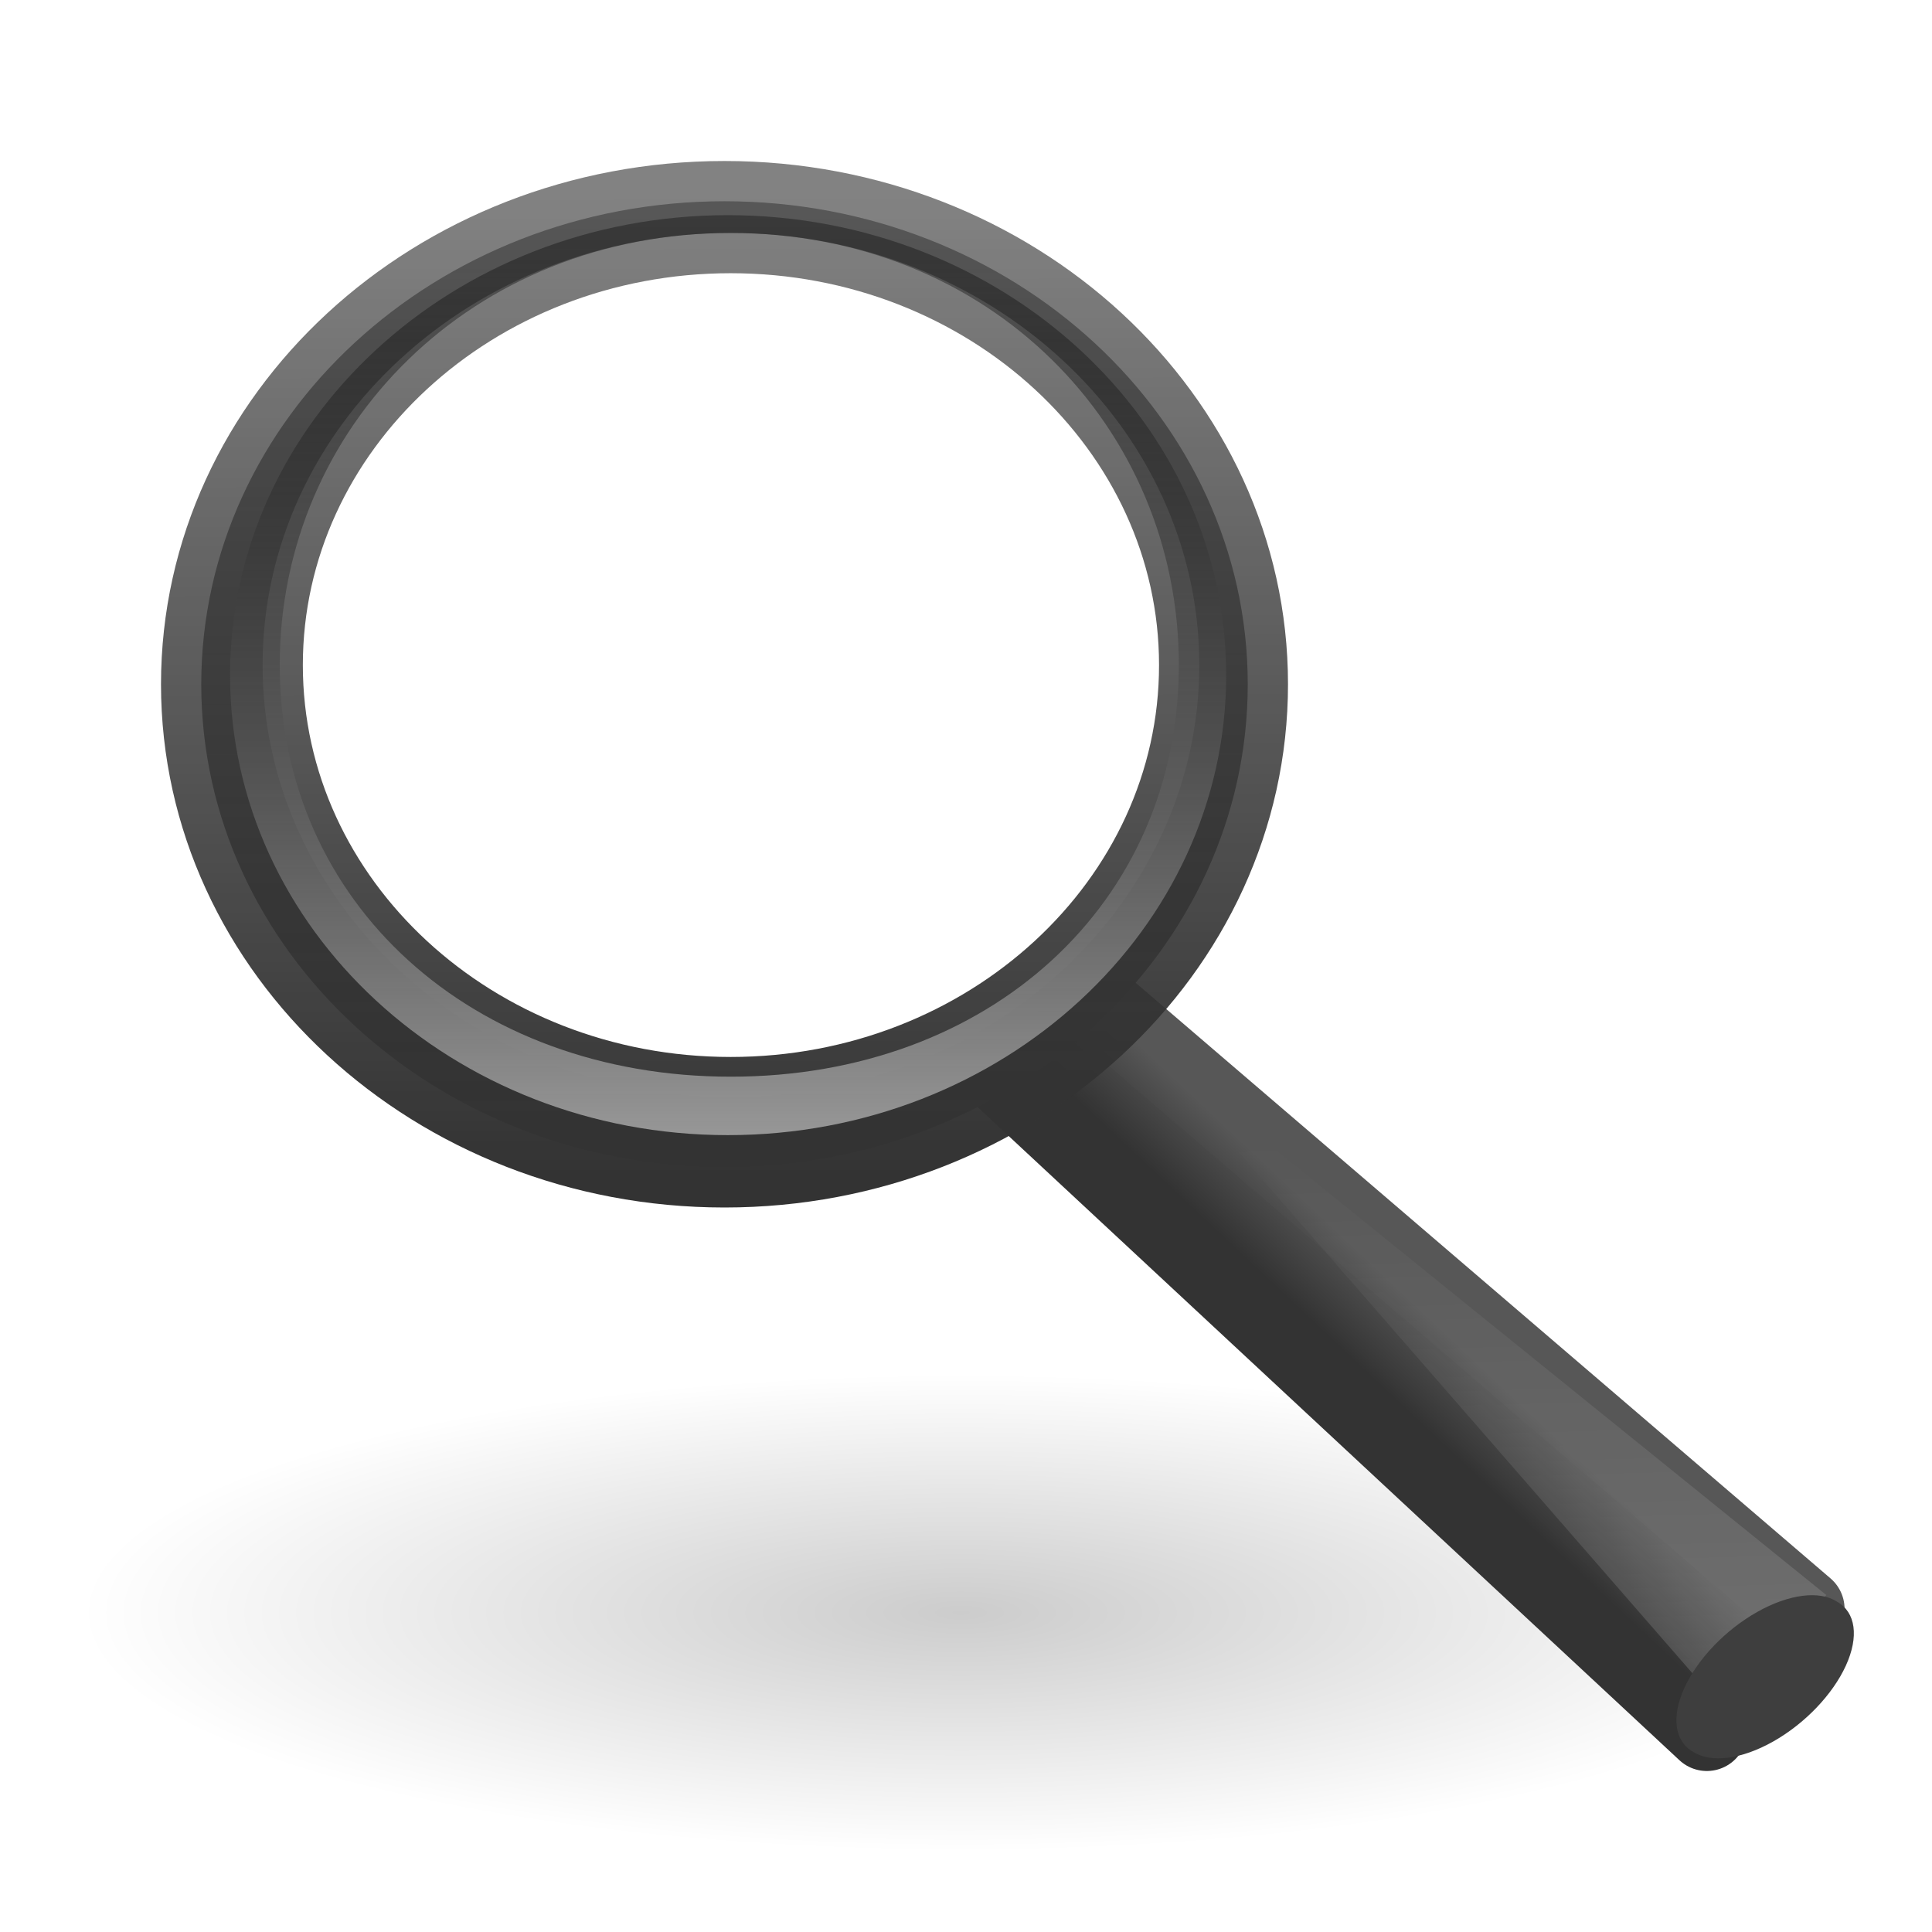
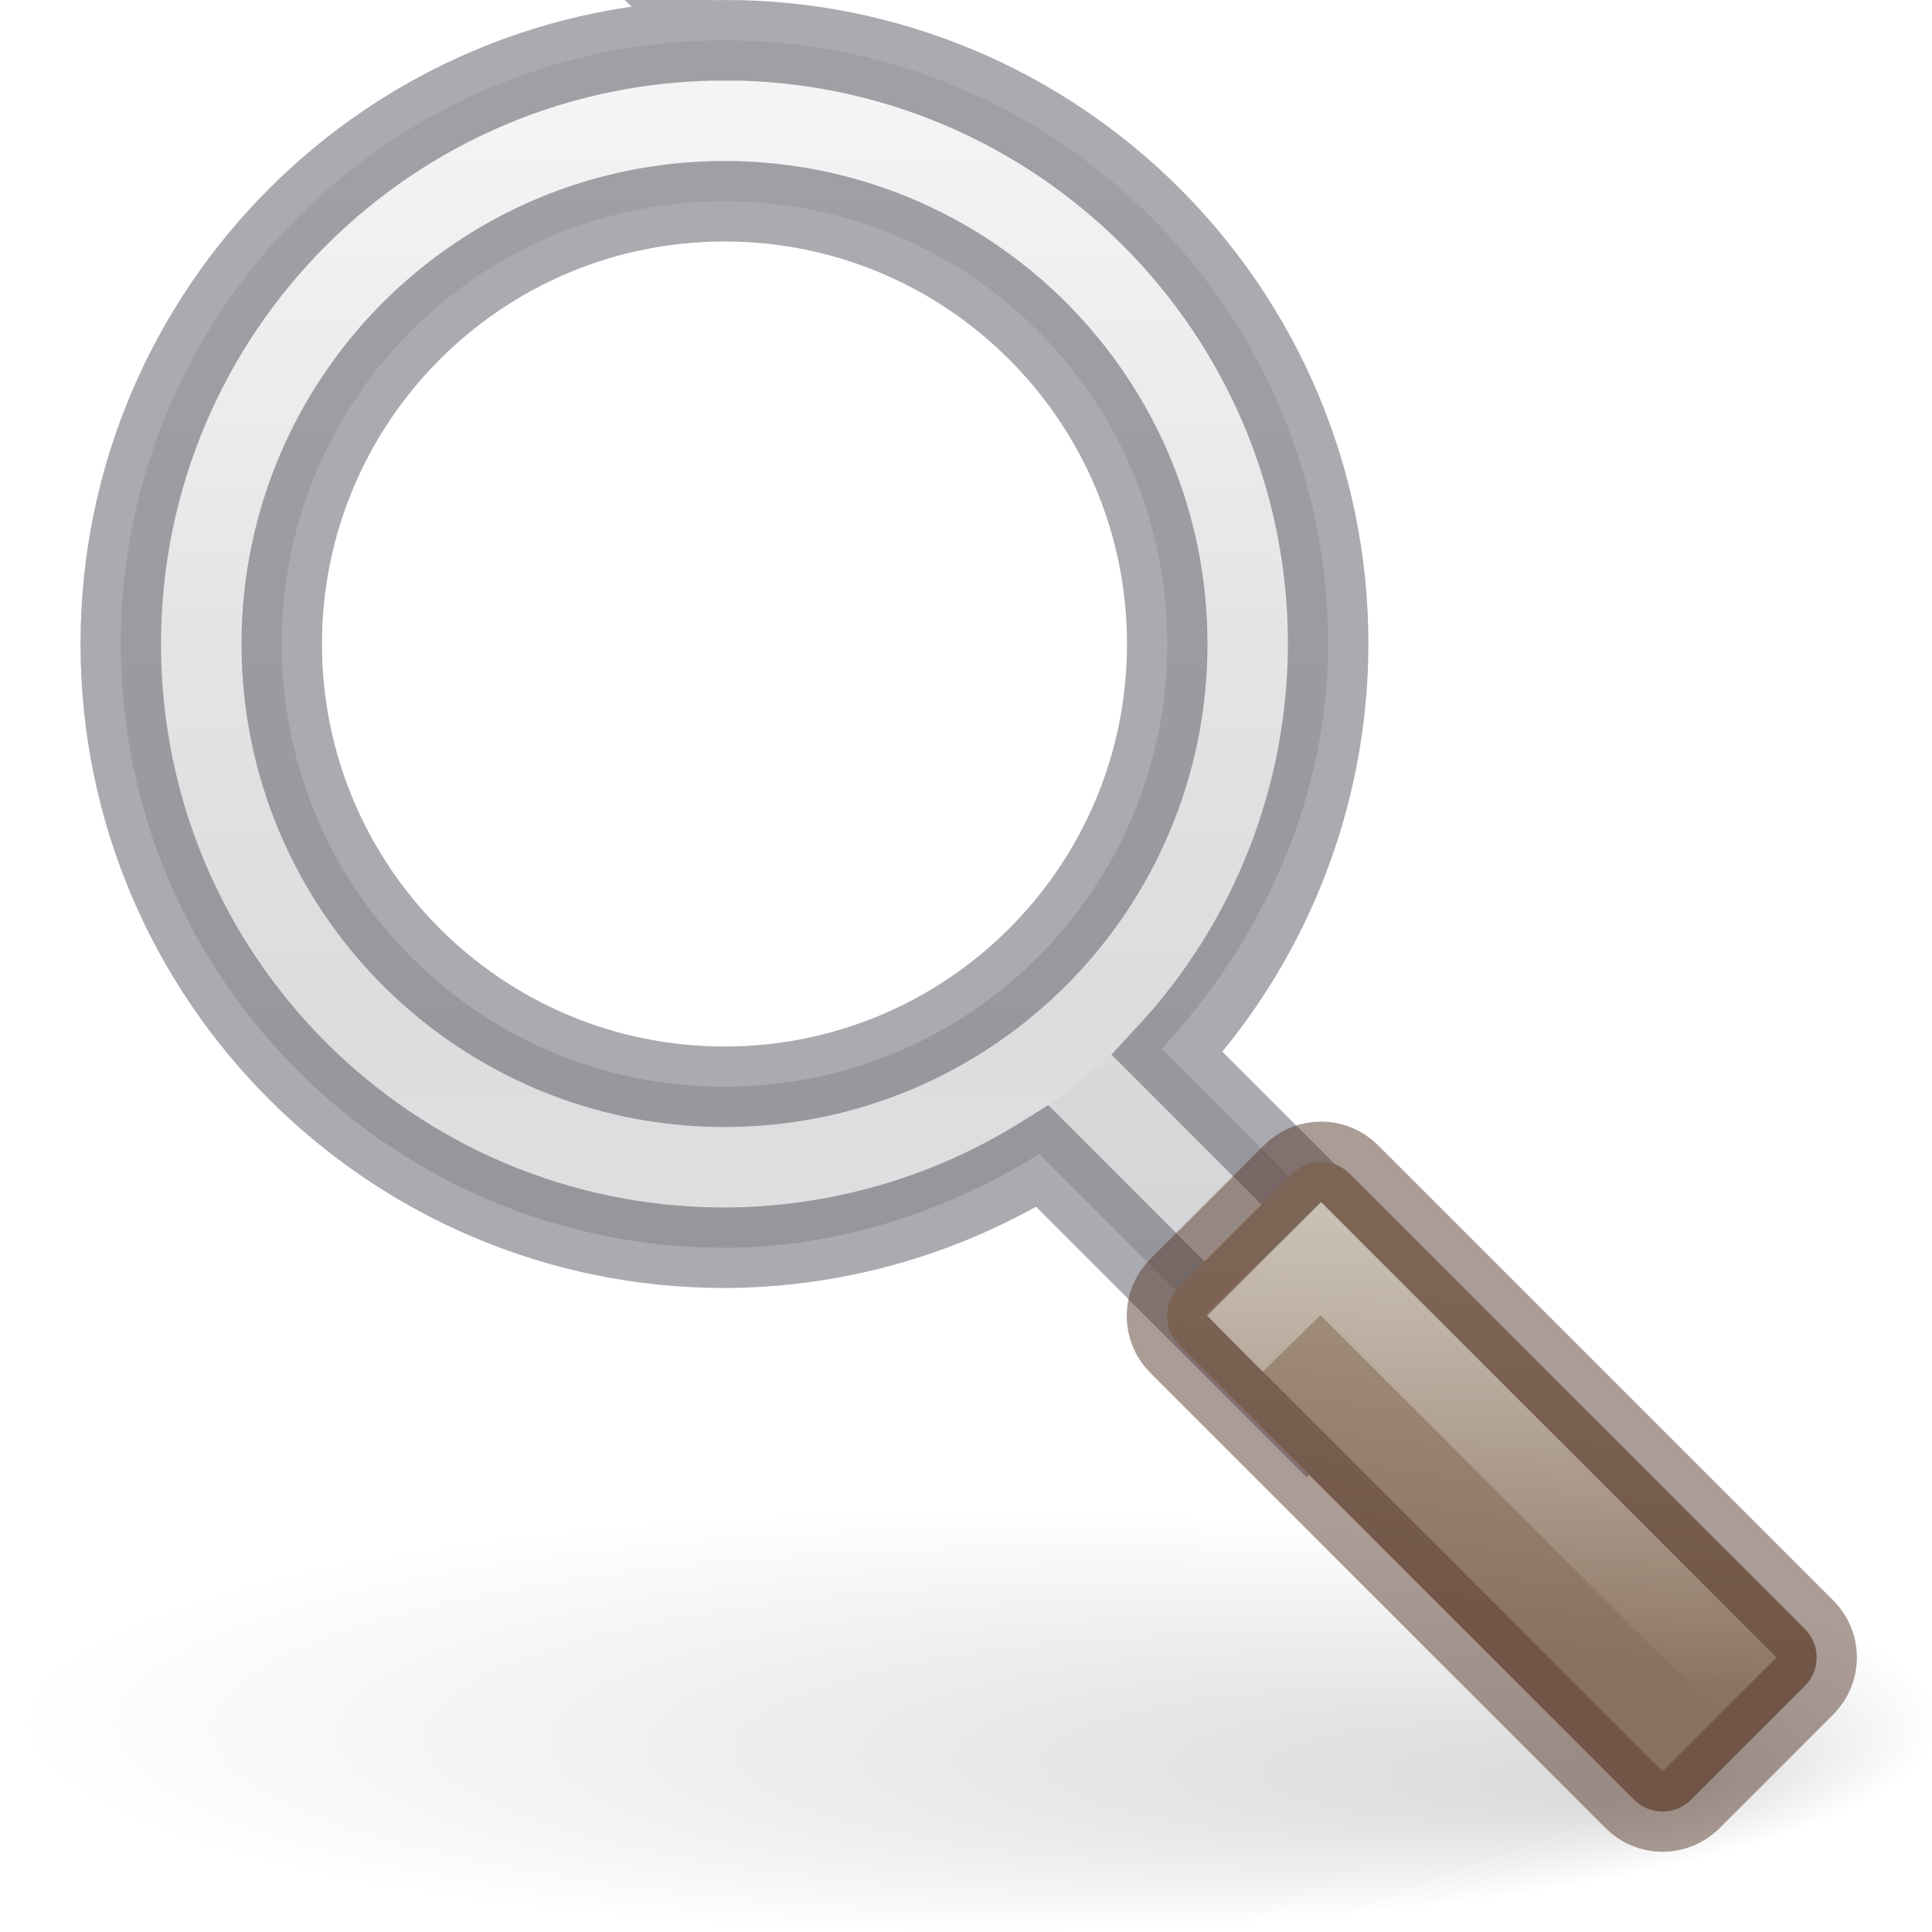
<svg xmlns="http://www.w3.org/2000/svg" height="24" width="24">
-   <radialGradient id="a" cx="62.625" cy="4.625" gradientTransform="matrix(1.02953 0 0 .279258 -52.53571 18.74116)" gradientUnits="userSpaceOnUse" r="10.625">
+   <radialGradient id="a" cx="22.1" cy="24.538" gradientTransform="matrix(.6619723 0 0 .6618242 -2.643616 -4.229381)" gradientUnits="userSpaceOnUse" r="8.309">
+     <stop offset="0" stop-color="#fff" stop-opacity=".427" />
+     <stop offset="1" stop-color="#fff" stop-opacity=".363" />
+   </radialGradient>
+   <linearGradient id="b" gradientUnits="userSpaceOnUse" x1="8.814" x2="8.814" y1="1.282" y2="14.67">
+     <stop offset="0" stop-color="#fff" />
+     <stop offset=".508" stop-color="#fff" stop-opacity=".235" />
+     <stop offset=".835" stop-color="#fff" stop-opacity=".157" />
+     <stop offset="1" stop-color="#fff" stop-opacity=".392" />
+   </linearGradient>
+   <radialGradient id="c" cx="8.072" cy="5.963" fx="6" fy="3.371" gradientTransform="matrix(1 0 0 .75741 0 1.446491)" gradientUnits="userSpaceOnUse" r="4.572">
+     <stop offset="0" stop-color="#fff" />
+     <stop offset="1" stop-color="#fff" stop-opacity=".526" />
+   </radialGradient>
+   <linearGradient id="d" gradientUnits="userSpaceOnUse" x1="25.257" x2="28.007" y1="-2.483" y2="1.111">
+     <stop offset="0" stop-color="#a3907c" />
+     <stop offset="1" stop-color="#8a715e" />
+   </linearGradient>
+   <linearGradient id="e" gradientUnits="userSpaceOnUse" x1="19.577" x2="19.577" y1="14.757" y2="21.285">
+     <stop offset="0" stop-color="#f3f3f3" />
+     <stop offset="1" stop-color="#f3f3f3" stop-opacity="0" />
+   </linearGradient>
+   <linearGradient id="f" gradientUnits="userSpaceOnUse" x1="9.594" x2="9.594" y1="1.177" y2="15.529">
+     <stop offset="0" stop-color="#d4d4d4" />
+     <stop offset="1" stop-color="#abacae" />
+   </linearGradient>
+   <radialGradient id="g" cx="6.703" cy="73.616" fx="11.969" fy="75.929" gradientTransform="matrix(1.660096 0 0 .3631501 .963735 -5.358552)" gradientUnits="userSpaceOnUse" r="7.228">
    <stop offset="0" />
    <stop offset="1" stop-opacity="0" />
  </radialGradient>
-   <linearGradient id="b" gradientTransform="matrix(.5018785 0 0 .462207 -.380339 1.903038)" gradientUnits="userSpaceOnUse" x1="32.893" x2="31.364" y1="27.988" y2="29.484">
-     <stop offset="0" stop-color="#575757" />
-     <stop offset="1" stop-color="#333" />
-   </linearGradient>
-   <linearGradient id="c" gradientTransform="matrix(.1953514 0 0 .1799097 50.0016 -.891269)" gradientUnits="userSpaceOnUse" x1="-172.653" x2="-164.718" y1="99.667" y2="91.973">
-     <stop offset="0" stop-color="#242424" stop-opacity=".992" />
-     <stop offset="1" stop-color="#656565" />
-   </linearGradient>
-   <linearGradient id="d" gradientTransform="matrix(.1953514 0 0 .1799097 -25.22311 .847388)" gradientUnits="userSpaceOnUse" x1="212.044" x2="210.581" y1="123.74" y2="74.262">
-     <stop offset="0" stop-color="#fff" stop-opacity=".195" />
-     <stop offset="1" stop-color="#fff" stop-opacity="0" />
-   </linearGradient>
-   <radialGradient id="e" cx="18.241" cy="21.818" gradientTransform="matrix(.7030485 0 0 .6866873 -3.237703 -4.491474)" gradientUnits="userSpaceOnUse" r="8.309">
-     <stop offset="0" stop-color="#fff" stop-opacity=".647" />
-     <stop offset="1" stop-color="#fff" stop-opacity=".195" />
-   </radialGradient>
-   <radialGradient id="f" cx="15.414" cy="13.078" gradientTransform="matrix(1.450055 0 0 1.128046 -15.28013 -9.906347)" gradientUnits="userSpaceOnUse" r="6.656">
-     <stop offset="0" stop-color="#fff" />
-     <stop offset="1" stop-color="#fff" stop-opacity=".248" />
-   </radialGradient>
-   <linearGradient id="g" gradientTransform="matrix(.1906508 0 0 .1908549 .561608 1.561624)" gradientUnits="userSpaceOnUse" x1="41.542" x2="41.485" y1="68.292" y2="4.536">
-     <stop offset="0" stop-color="#333" />
-     <stop offset="1" stop-color="#333" stop-opacity=".612" />
-   </linearGradient>
-   <linearGradient id="h" gradientTransform="matrix(.1906508 0 0 .1908549 -24.16793 .125268)" gradientUnits="userSpaceOnUse" x1="173.096" x2="173.096" y1="75.319" y2="11.949">
-     <stop offset="0" stop-color="#343434" stop-opacity=".976" />
-     <stop offset="1" stop-color="#929292" />
-   </linearGradient>
-   <linearGradient id="i" gradientTransform="matrix(.1815664 0 0 .1817607 -22.54521 .407522)" gradientUnits="userSpaceOnUse" x1="173.096" x2="173.096" y1="75.319" y2="11.949">
-     <stop offset="0" stop-color="#979797" />
-     <stop offset="1" stop-opacity=".341" />
-   </linearGradient>
-   <g fill-rule="evenodd">
-     <path d="m22.877 20.033a10.939 2.967 0 0 1 -21.878 0 10.939 2.967 0 1 1 21.878 0z" fill="url(#a)" opacity=".2" />
-     <path d="m13.679 12.5 8.735 7.487-1.211 1.513-8.703-8.099z" fill="url(#c)" stroke="url(#b)" stroke-linecap="round" stroke-linejoin="round" />
-     <path d="m21.218 21.009-7.005-8.044 8.475 6.85z" fill="url(#d)" />
+   <path d="m24.091 21.375c0 1.45-5.373 2.625-12 2.625-6.627 0-12-1.175-12-2.625 0-1.45 5.373-2.625 12-2.625 6.627 0 12 1.175 12 2.625z" fill="url(#g)" opacity=".15" />
+   <path d="m9 .5c-4.136 0-7.5 3.364-7.5 7.5 0 4.136 3.364 7.5 7.5 7.5 1.392-.001 2.73-.437 3.91-1.164l5.824 5.822c.386.386 1.028.386 1.414 0 .386-.386.386-1.028 0-1.414l-5.717-5.715c1.274-1.378 2.065-3.14 2.068-5.029 0-4.136-3.364-7.5-7.5-7.5zm0 2c3.043 0 5.5 2.457 5.5 5.5 0 3.043-2.457 5.5-5.5 5.5-3.043 0-5.5-2.457-5.5-5.5 0-3.043 2.457-5.5 5.5-5.5z" fill="url(#f)" fill-opacity=".502" />
+   <path d="m14.5 8a5.5 5.499 0 1 1 -11 0 5.5 5.499 0 1 1 11 0z" fill="url(#a)" fill-rule="evenodd" opacity=".2" />
+   <path d="m9.16 2.502a5.5 5.499 0 0 0 -5.66 5.498 5.5 5.499 0 0 0 .193 1.426 12 11.997 0 0 0 8.951-5.543 5.5 5.499 0 0 0 -3.484-1.381z" fill="url(#c)" fill-rule="evenodd" opacity=".15" />
+   <path d="m15.5 8c0 3.59-2.91 6.5-6.5 6.5-3.59 0-6.5-2.91-6.5-6.5 0-3.59 2.91-6.5 6.5-6.5 3.59 0 6.5 2.91 6.5 6.5z" fill="none" opacity=".5" stroke="url(#b)" stroke-linecap="round" stroke-linejoin="round" />
+   <path d="m9 .5c-4.142 0-7.5 3.358-7.5 7.5 0 4.142 3.358 7.5 7.5 7.5 1.397-.004 2.764-.398 3.949-1.137l3.281 3.281 1.414-1.414-3.143-3.143c1.282-1.384 1.996-3.201 1.998-5.088 0-4.142-3.358-7.5-7.5-7.5zm0 2c3.038 0 5.5 2.462 5.5 5.5 0 3.038-2.462 5.5-5.5 5.5-3.038 0-5.5-2.462-5.5-5.5 0-3.038 2.462-5.5 5.5-5.5z" fill="none" opacity=".5" stroke="#555761" />
+   <rect fill="url(#d)" height="3" rx=".5" transform="matrix(.7071068 .7071068 -.7071068 .7071068 0 0)" width="9" x="21.663" y="-1.545" />
+   <g fill="none">
+     <path d="m15.331 16.687 1.077-1.053 5.313 5.313" opacity=".5" stroke="url(#e)" />
+     <rect height="3" opacity=".5" rx=".5" stroke="#57392d" transform="matrix(.7071068 .7071068 -.7071068 .7071068 0 0)" width="9" x="21.663" y="-1.545" />
  </g>
-   <path d="m22.821 19.897a.706 1.306 49.231 1 1 -1.788 1.865.706 1.306 49.231 1 1 1.788-1.865z" fill="#3e3e3e" />
-   <path d="m14.97 8.197a5.841 5.705 0 1 1 -11.683 0 5.841 5.705 0 1 1 11.683 0z" fill="url(#e)" fill-rule="evenodd" opacity=".4" />
-   <path d="m8.888 3.286c-2.912 0-5.27 2.112-5.27 4.721 0 .753.065 1.531.416 2.164.7.231 1.614.304 2.404.304 3.451 0 6.419-2.563 6.632-5.606-.968-1.025-2.567-1.582-4.181-1.582z" fill="url(#f)" fill-rule="evenodd" opacity=".6" />
-   <path d="m9 2.5c-3.587 0-6.5 2.689-6.5 6 0 3.311 2.913 6 6.5 6 3.587 0 6.5-2.689 6.5-6 0-3.311-2.913-6-6.5-6zm.077.394c3.211 0 5.821 2.404 5.821 5.368 0 2.964-2.61 5.368-5.821 5.368-3.211 0-5.815-2.404-5.815-5.368 0-2.964 2.604-5.368 5.815-5.368z" fill="url(#h)" stroke="url(#g)" stroke-linecap="round" stroke-linejoin="round" />
-   <path d="m9.042 2.673c-3.416 0-6.184 2.56-6.184 5.714 0 3.154 2.768 5.714 6.184 5.714 3.416 0 6.19-2.56 6.19-5.714 0-3.154-2.774-5.714-6.19-5.714zm.036.221c3.211 0 5.566 2.404 5.566 5.368 0 2.964-2.355 5.113-5.566 5.113-3.211 0-5.603-2.149-5.603-5.113 0-2.964 2.392-5.368 5.603-5.368z" fill="url(#i)" />
</svg>
